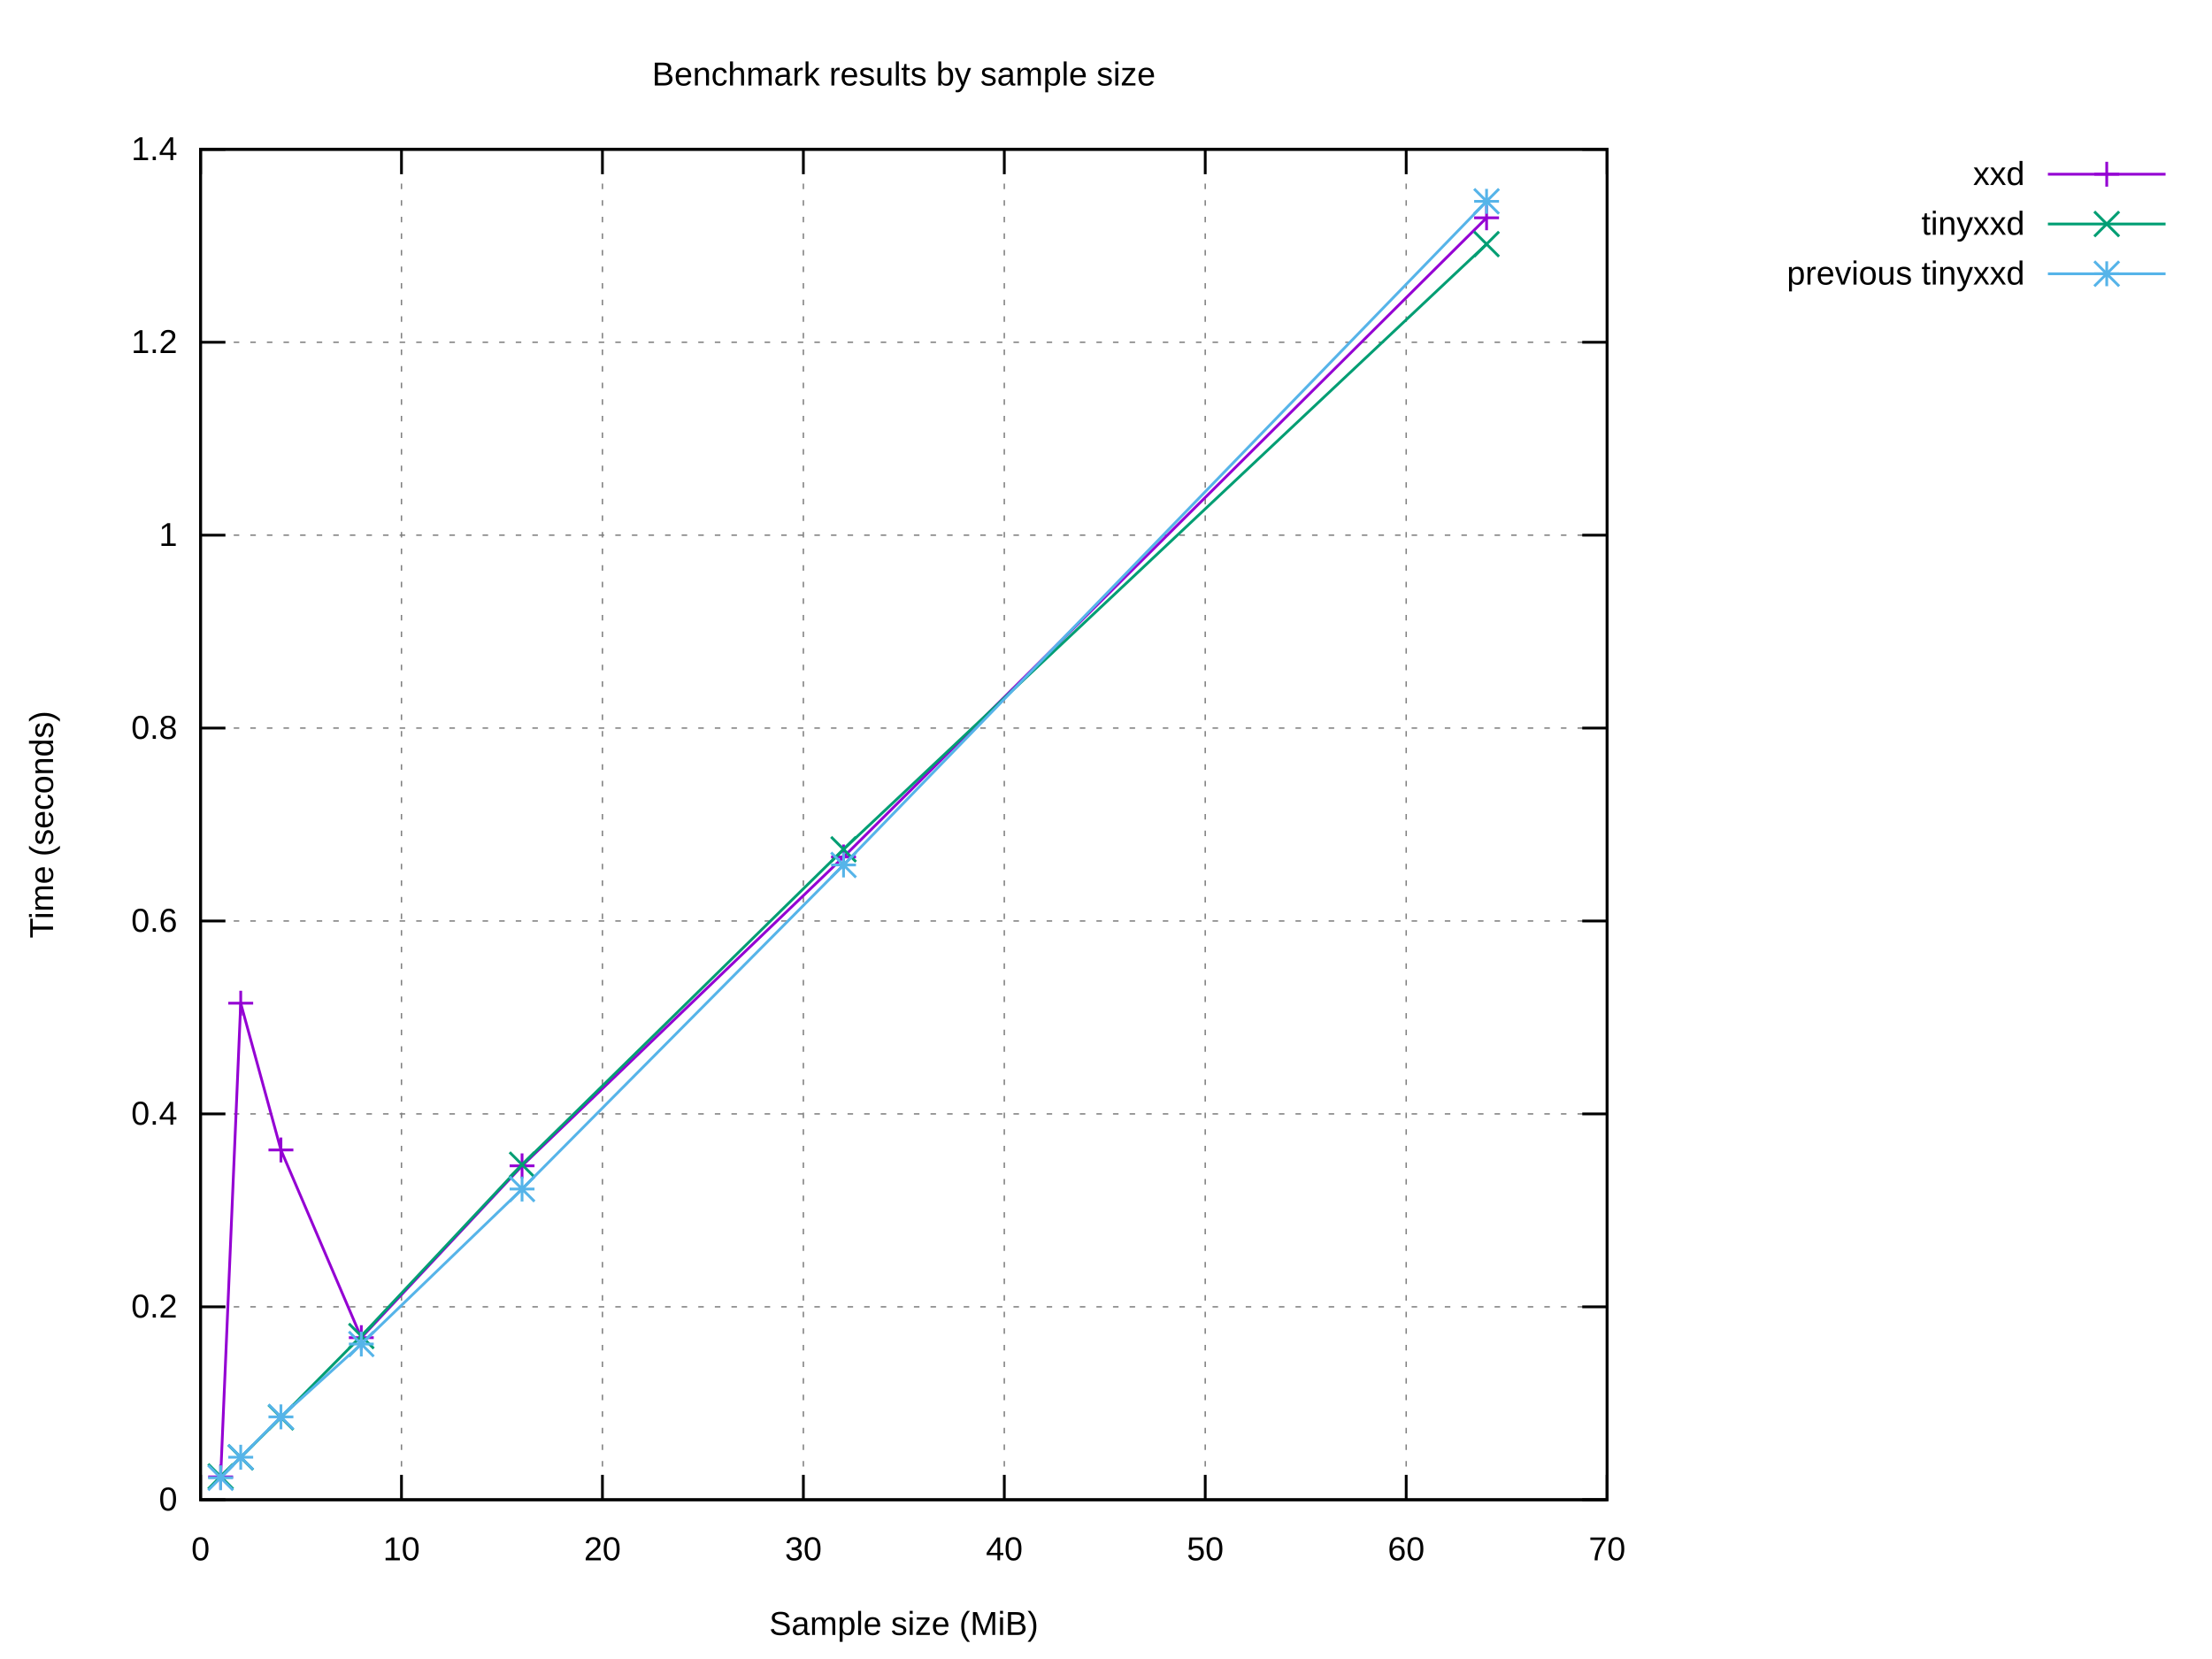
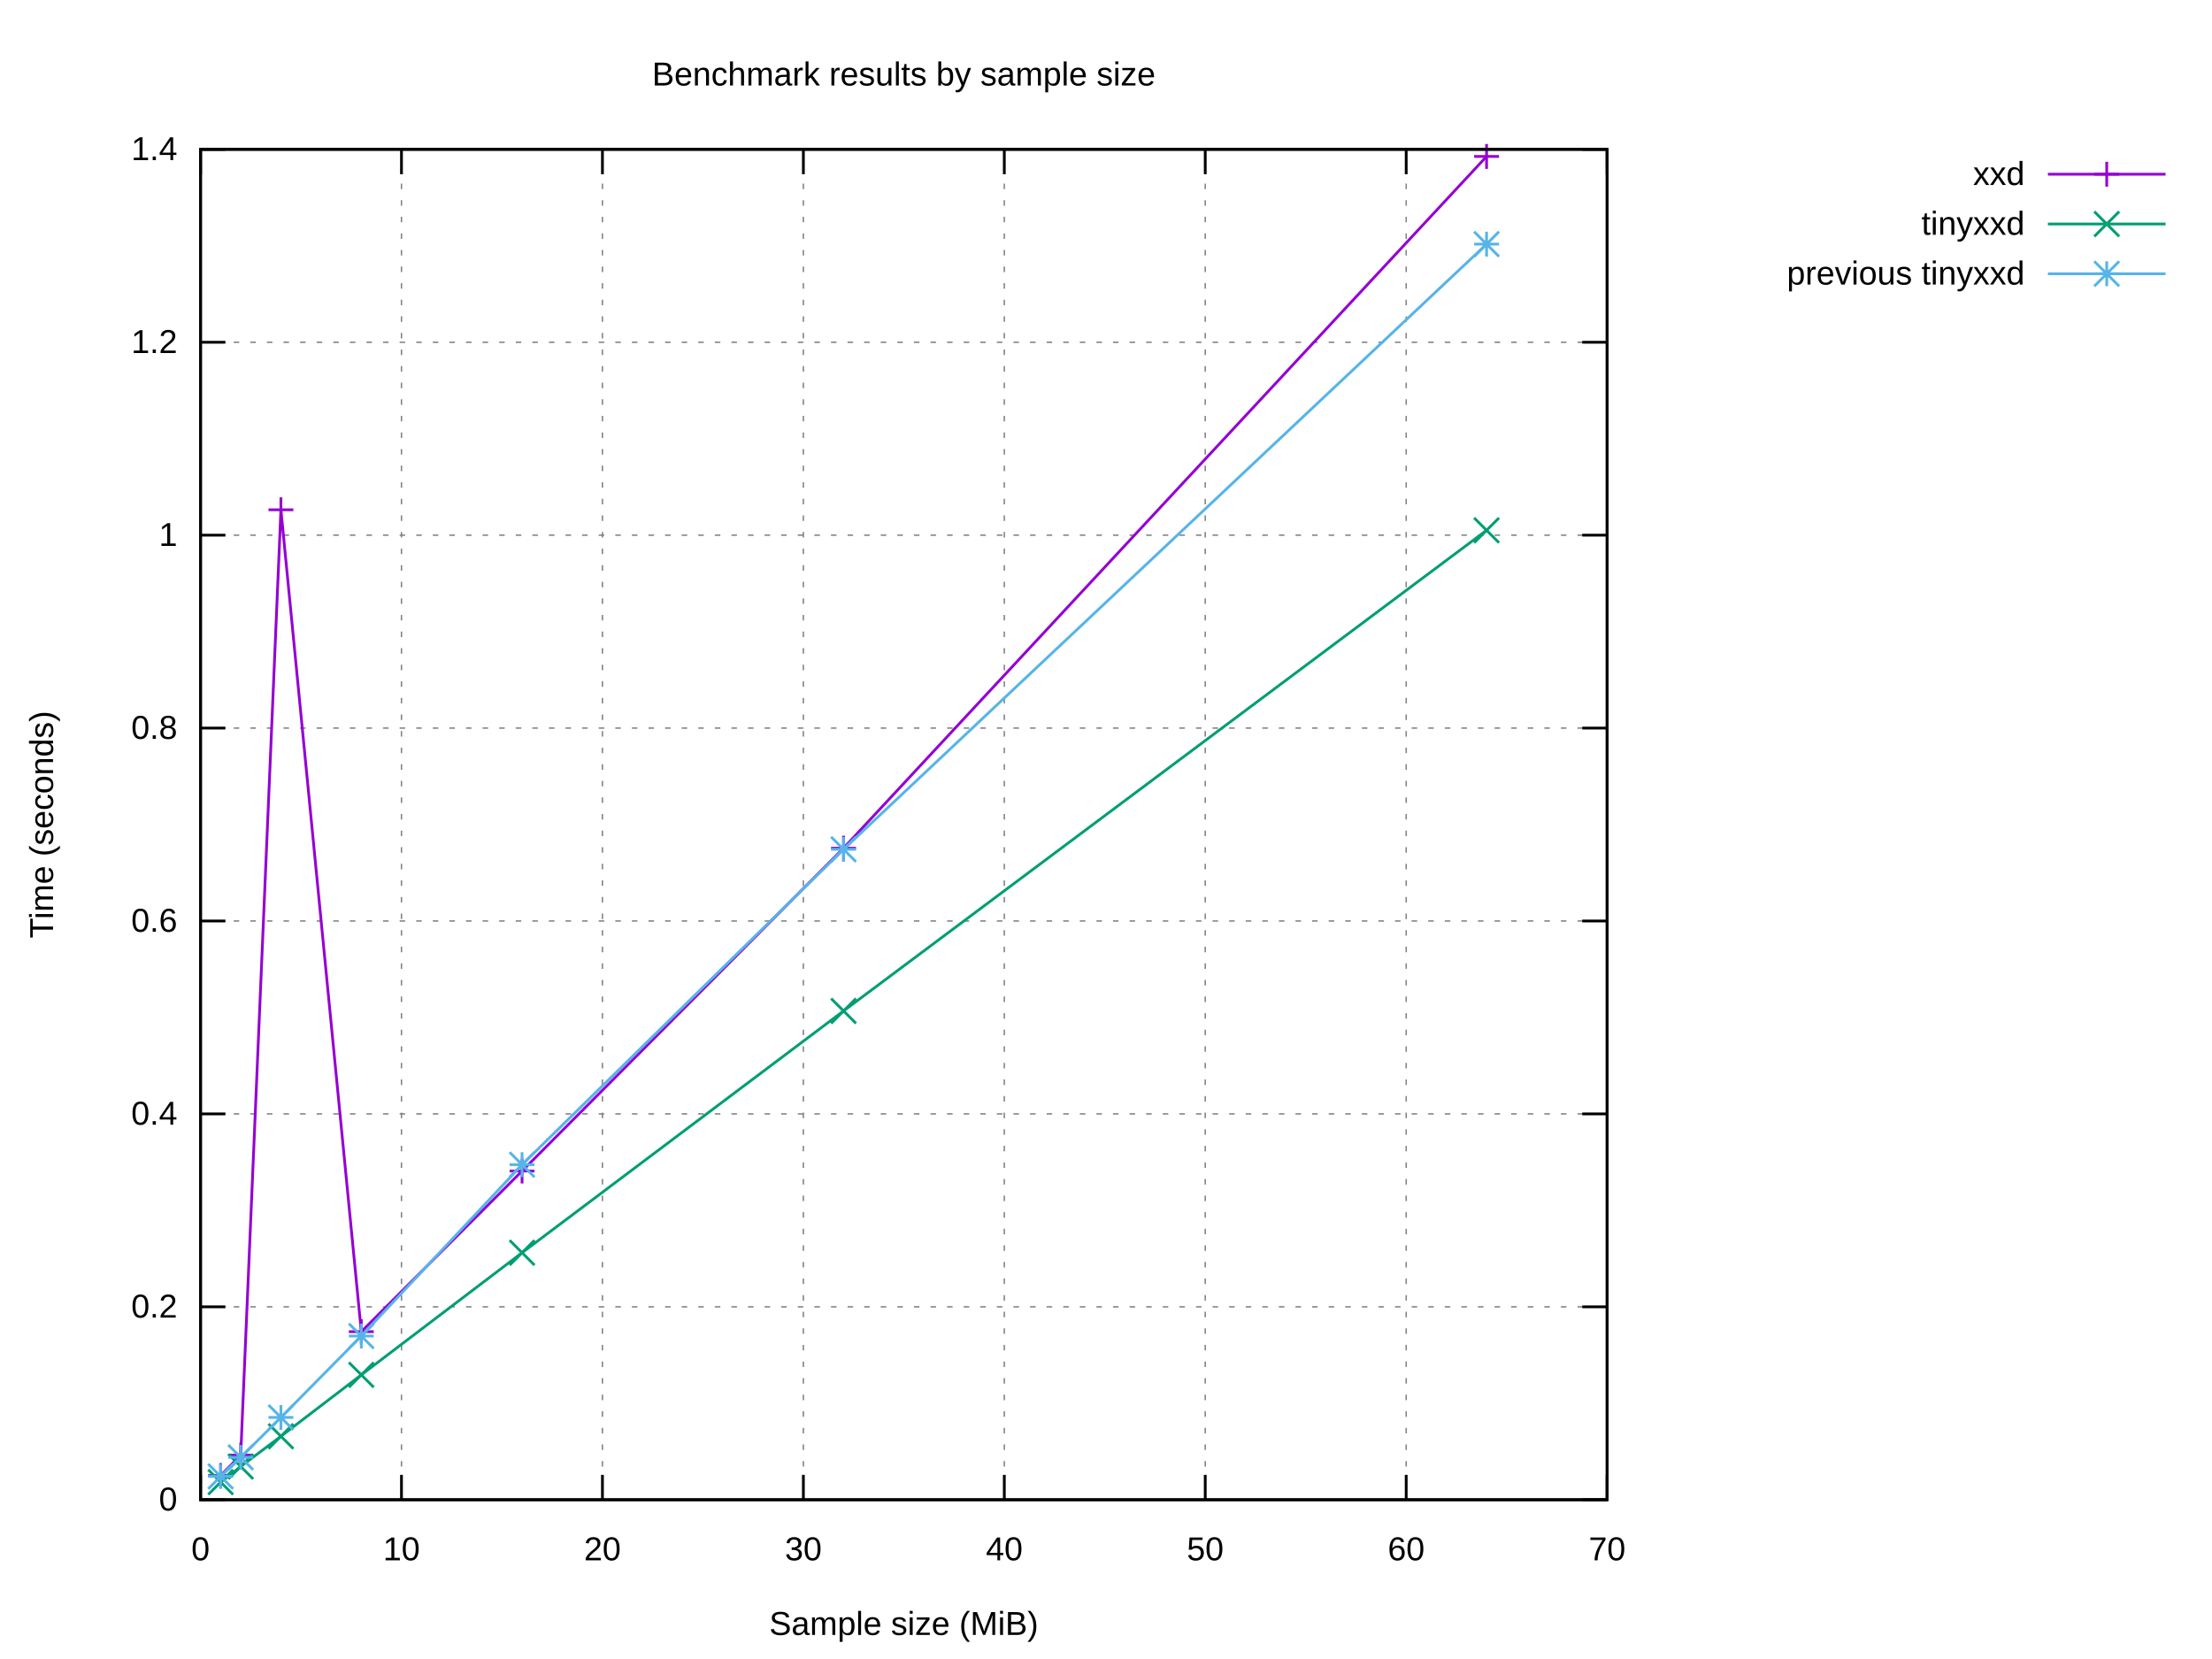
<svg xmlns="http://www.w3.org/2000/svg" xmlns:xlink="http://www.w3.org/1999/xlink" width="800" height="600" viewBox="0 0 800 600">
  <g id="gnuplot_canvas">
    <rect x="0" y="0" width="800" height="600" fill="#ffffff" />
    <defs>
      <circle id="gpDot" r="0.5" stroke-width="0.5" stroke="currentColor" />
      <path id="gpPt0" stroke-width="0.222" stroke="currentColor" d="M-1,0 h2 M0,-1 v2" />
      <path id="gpPt1" stroke-width="0.222" stroke="currentColor" d="M-1,-1 L1,1 M1,-1 L-1,1" />
      <path id="gpPt2" stroke-width="0.222" stroke="currentColor" d="M-1,0 L1,0 M0,-1 L0,1 M-1,-1 L1,1 M-1,1 L1,-1" />
      <rect id="gpPt3" stroke-width="0.222" stroke="currentColor" x="-1" y="-1" width="2" height="2" />
      <rect id="gpPt4" stroke-width="0.222" stroke="currentColor" fill="currentColor" x="-1" y="-1" width="2" height="2" />
      <circle id="gpPt5" stroke-width="0.222" stroke="currentColor" cx="0" cy="0" r="1" />
      <use xlink:href="#gpPt5" id="gpPt6" fill="currentColor" stroke="none" />
      <path id="gpPt7" stroke-width="0.222" stroke="currentColor" d="M0,-1.33 L-1.33,0.67 L1.33,0.67 z" />
      <use xlink:href="#gpPt7" id="gpPt8" fill="currentColor" stroke="none" />
      <use xlink:href="#gpPt7" id="gpPt9" stroke="currentColor" transform="rotate(180)" />
      <use xlink:href="#gpPt9" id="gpPt10" fill="currentColor" stroke="none" />
      <use xlink:href="#gpPt3" id="gpPt11" stroke="currentColor" transform="rotate(45)" />
      <use xlink:href="#gpPt11" id="gpPt12" fill="currentColor" stroke="none" />
      <path id="gpPt13" stroke-width="0.222" stroke="currentColor" d="M0,1.330 L1.265,0.411 L0.782,-1.067 L-0.782,-1.076 L-1.265,0.411 z" />
      <use xlink:href="#gpPt13" id="gpPt14" fill="currentColor" stroke="none" />
      <filter id="textbox" filterUnits="objectBoundingBox" x="0" y="0" height="1" width="1">
        <feFlood flood-color="#FFFFFF" flood-opacity="1" result="bgnd" />
        <feComposite in="SourceGraphic" in2="bgnd" operator="atop" />
      </filter>
      <filter id="greybox" filterUnits="objectBoundingBox" x="0" y="0" height="1" width="1">
        <feFlood flood-color="lightgrey" flood-opacity="1" result="grey" />
        <feComposite in="SourceGraphic" in2="grey" operator="atop" />
      </filter>
    </defs>
    <g fill="none" color="#FFFFFF" stroke="currentColor" stroke-width="1.00" stroke-linecap="butt" stroke-linejoin="miter">
</g>
    <g fill="none" color="black" stroke="currentColor" stroke-width="1.00" stroke-linecap="butt" stroke-linejoin="miter">
</g>
    <g fill="none" color="black" stroke="black" stroke-width="0.50" stroke-linecap="butt" stroke-linejoin="miter">
</g>
    <g fill="none" color="gray" stroke="currentColor" stroke-width="0.50" stroke-linecap="butt" stroke-linejoin="miter">
      <path stroke="gray" stroke-dasharray="2,4" class="gridline" d="M72.53,542.40 L581.24,542.40  " />
    </g>
    <g fill="none" color="gray" stroke="gray" stroke-width="1.00" stroke-linecap="butt" stroke-linejoin="miter">
</g>
    <g fill="none" color="black" stroke="currentColor" stroke-width="1.00" stroke-linecap="butt" stroke-linejoin="miter">
      <path stroke="black" d="M72.53,542.40 L81.53,542.40 M581.24,542.40 L572.24,542.40  " />
      <g transform="translate(64.14,546.30)" stroke="none" fill="black" font-family="Arial" font-size="12.00" text-anchor="end">
        <text>
          <tspan font-family="Arial"> 0</tspan>
        </text>
      </g>
    </g>
    <g fill="none" color="black" stroke="currentColor" stroke-width="1.00" stroke-linecap="butt" stroke-linejoin="miter">
</g>
    <g fill="none" color="black" stroke="black" stroke-width="0.50" stroke-linecap="butt" stroke-linejoin="miter">
</g>
    <g fill="none" color="gray" stroke="currentColor" stroke-width="0.50" stroke-linecap="butt" stroke-linejoin="miter">
      <path stroke="gray" stroke-dasharray="2,4" class="gridline" d="M72.53,472.63 L581.24,472.63  " />
    </g>
    <g fill="none" color="gray" stroke="gray" stroke-width="1.00" stroke-linecap="butt" stroke-linejoin="miter">
</g>
    <g fill="none" color="black" stroke="currentColor" stroke-width="1.00" stroke-linecap="butt" stroke-linejoin="miter">
      <path stroke="black" d="M72.53,472.63 L81.53,472.63 M581.24,472.63 L572.24,472.63  " />
      <g transform="translate(64.14,476.53)" stroke="none" fill="black" font-family="Arial" font-size="12.00" text-anchor="end">
        <text>
          <tspan font-family="Arial"> 0.2</tspan>
        </text>
      </g>
    </g>
    <g fill="none" color="black" stroke="currentColor" stroke-width="1.00" stroke-linecap="butt" stroke-linejoin="miter">
</g>
    <g fill="none" color="black" stroke="black" stroke-width="0.50" stroke-linecap="butt" stroke-linejoin="miter">
</g>
    <g fill="none" color="gray" stroke="currentColor" stroke-width="0.50" stroke-linecap="butt" stroke-linejoin="miter">
      <path stroke="gray" stroke-dasharray="2,4" class="gridline" d="M72.53,402.86 L581.24,402.86  " />
    </g>
    <g fill="none" color="gray" stroke="gray" stroke-width="1.00" stroke-linecap="butt" stroke-linejoin="miter">
</g>
    <g fill="none" color="black" stroke="currentColor" stroke-width="1.00" stroke-linecap="butt" stroke-linejoin="miter">
      <path stroke="black" d="M72.53,402.86 L81.53,402.86 M581.24,402.86 L572.24,402.86  " />
      <g transform="translate(64.14,406.76)" stroke="none" fill="black" font-family="Arial" font-size="12.00" text-anchor="end">
        <text>
          <tspan font-family="Arial"> 0.4</tspan>
        </text>
      </g>
    </g>
    <g fill="none" color="black" stroke="currentColor" stroke-width="1.00" stroke-linecap="butt" stroke-linejoin="miter">
</g>
    <g fill="none" color="black" stroke="black" stroke-width="0.50" stroke-linecap="butt" stroke-linejoin="miter">
</g>
    <g fill="none" color="gray" stroke="currentColor" stroke-width="0.50" stroke-linecap="butt" stroke-linejoin="miter">
      <path stroke="gray" stroke-dasharray="2,4" class="gridline" d="M72.53,333.09 L581.24,333.09  " />
    </g>
    <g fill="none" color="gray" stroke="gray" stroke-width="1.00" stroke-linecap="butt" stroke-linejoin="miter">
</g>
    <g fill="none" color="black" stroke="currentColor" stroke-width="1.00" stroke-linecap="butt" stroke-linejoin="miter">
      <path stroke="black" d="M72.53,333.09 L81.53,333.09 M581.24,333.09 L572.24,333.09  " />
      <g transform="translate(64.14,336.99)" stroke="none" fill="black" font-family="Arial" font-size="12.00" text-anchor="end">
        <text>
          <tspan font-family="Arial"> 0.6</tspan>
        </text>
      </g>
    </g>
    <g fill="none" color="black" stroke="currentColor" stroke-width="1.00" stroke-linecap="butt" stroke-linejoin="miter">
</g>
    <g fill="none" color="black" stroke="black" stroke-width="0.50" stroke-linecap="butt" stroke-linejoin="miter">
</g>
    <g fill="none" color="gray" stroke="currentColor" stroke-width="0.50" stroke-linecap="butt" stroke-linejoin="miter">
      <path stroke="gray" stroke-dasharray="2,4" class="gridline" d="M72.53,263.32 L581.24,263.32  " />
    </g>
    <g fill="none" color="gray" stroke="gray" stroke-width="1.00" stroke-linecap="butt" stroke-linejoin="miter">
</g>
    <g fill="none" color="black" stroke="currentColor" stroke-width="1.00" stroke-linecap="butt" stroke-linejoin="miter">
      <path stroke="black" d="M72.53,263.32 L81.53,263.32 M581.24,263.32 L572.24,263.32  " />
      <g transform="translate(64.14,267.22)" stroke="none" fill="black" font-family="Arial" font-size="12.00" text-anchor="end">
        <text>
          <tspan font-family="Arial"> 0.8</tspan>
        </text>
      </g>
    </g>
    <g fill="none" color="black" stroke="currentColor" stroke-width="1.00" stroke-linecap="butt" stroke-linejoin="miter">
</g>
    <g fill="none" color="black" stroke="black" stroke-width="0.50" stroke-linecap="butt" stroke-linejoin="miter">
</g>
    <g fill="none" color="gray" stroke="currentColor" stroke-width="0.50" stroke-linecap="butt" stroke-linejoin="miter">
      <path stroke="gray" stroke-dasharray="2,4" class="gridline" d="M72.53,193.55 L581.24,193.55  " />
    </g>
    <g fill="none" color="gray" stroke="gray" stroke-width="1.00" stroke-linecap="butt" stroke-linejoin="miter">
</g>
    <g fill="none" color="black" stroke="currentColor" stroke-width="1.00" stroke-linecap="butt" stroke-linejoin="miter">
      <path stroke="black" d="M72.53,193.55 L81.53,193.55 M581.24,193.55 L572.24,193.55  " />
      <g transform="translate(64.14,197.45)" stroke="none" fill="black" font-family="Arial" font-size="12.00" text-anchor="end">
        <text>
          <tspan font-family="Arial"> 1</tspan>
        </text>
      </g>
    </g>
    <g fill="none" color="black" stroke="currentColor" stroke-width="1.00" stroke-linecap="butt" stroke-linejoin="miter">
</g>
    <g fill="none" color="black" stroke="black" stroke-width="0.50" stroke-linecap="butt" stroke-linejoin="miter">
</g>
    <g fill="none" color="gray" stroke="currentColor" stroke-width="0.50" stroke-linecap="butt" stroke-linejoin="miter">
      <path stroke="gray" stroke-dasharray="2,4" class="gridline" d="M72.53,123.78 L581.24,123.78  " />
    </g>
    <g fill="none" color="gray" stroke="gray" stroke-width="1.00" stroke-linecap="butt" stroke-linejoin="miter">
</g>
    <g fill="none" color="black" stroke="currentColor" stroke-width="1.00" stroke-linecap="butt" stroke-linejoin="miter">
      <path stroke="black" d="M72.53,123.78 L81.53,123.78 M581.24,123.78 L572.24,123.78  " />
      <g transform="translate(64.14,127.68)" stroke="none" fill="black" font-family="Arial" font-size="12.00" text-anchor="end">
        <text>
          <tspan font-family="Arial"> 1.2</tspan>
        </text>
      </g>
    </g>
    <g fill="none" color="black" stroke="currentColor" stroke-width="1.00" stroke-linecap="butt" stroke-linejoin="miter">
</g>
    <g fill="none" color="black" stroke="black" stroke-width="0.50" stroke-linecap="butt" stroke-linejoin="miter">
</g>
    <g fill="none" color="gray" stroke="currentColor" stroke-width="0.50" stroke-linecap="butt" stroke-linejoin="miter">
      <path stroke="gray" stroke-dasharray="2,4" class="gridline" d="M72.53,54.01 L581.24,54.01  " />
    </g>
    <g fill="none" color="gray" stroke="gray" stroke-width="1.00" stroke-linecap="butt" stroke-linejoin="miter">
</g>
    <g fill="none" color="black" stroke="currentColor" stroke-width="1.00" stroke-linecap="butt" stroke-linejoin="miter">
      <path stroke="black" d="M72.53,54.01 L81.53,54.01 M581.24,54.01 L572.24,54.01  " />
      <g transform="translate(64.14,57.91)" stroke="none" fill="black" font-family="Arial" font-size="12.00" text-anchor="end">
        <text>
          <tspan font-family="Arial"> 1.4</tspan>
        </text>
      </g>
    </g>
    <g fill="none" color="black" stroke="currentColor" stroke-width="1.00" stroke-linecap="butt" stroke-linejoin="miter">
</g>
    <g fill="none" color="black" stroke="black" stroke-width="0.50" stroke-linecap="butt" stroke-linejoin="miter">
</g>
    <g fill="none" color="gray" stroke="currentColor" stroke-width="0.50" stroke-linecap="butt" stroke-linejoin="miter">
      <path stroke="gray" stroke-dasharray="2,4" class="gridline" d="M72.53,542.40 L72.53,54.01  " />
    </g>
    <g fill="none" color="gray" stroke="gray" stroke-width="1.00" stroke-linecap="butt" stroke-linejoin="miter">
</g>
    <g fill="none" color="black" stroke="currentColor" stroke-width="1.00" stroke-linecap="butt" stroke-linejoin="miter">
      <path stroke="black" d="M72.53,542.40 L72.53,533.40 M72.53,54.01 L72.53,63.01  " />
      <g transform="translate(72.53,564.30)" stroke="none" fill="black" font-family="Arial" font-size="12.00" text-anchor="middle">
        <text>
          <tspan font-family="Arial"> 0</tspan>
        </text>
      </g>
    </g>
    <g fill="none" color="black" stroke="currentColor" stroke-width="1.00" stroke-linecap="butt" stroke-linejoin="miter">
</g>
    <g fill="none" color="black" stroke="black" stroke-width="0.50" stroke-linecap="butt" stroke-linejoin="miter">
</g>
    <g fill="none" color="gray" stroke="currentColor" stroke-width="0.50" stroke-linecap="butt" stroke-linejoin="miter">
      <path stroke="gray" stroke-dasharray="2,4" class="gridline" d="M145.20,542.40 L145.20,54.01  " />
    </g>
    <g fill="none" color="gray" stroke="gray" stroke-width="1.00" stroke-linecap="butt" stroke-linejoin="miter">
</g>
    <g fill="none" color="black" stroke="currentColor" stroke-width="1.00" stroke-linecap="butt" stroke-linejoin="miter">
      <path stroke="black" d="M145.20,542.40 L145.20,533.40 M145.20,54.01 L145.20,63.01  " />
      <g transform="translate(145.20,564.30)" stroke="none" fill="black" font-family="Arial" font-size="12.00" text-anchor="middle">
        <text>
          <tspan font-family="Arial"> 10</tspan>
        </text>
      </g>
    </g>
    <g fill="none" color="black" stroke="currentColor" stroke-width="1.00" stroke-linecap="butt" stroke-linejoin="miter">
</g>
    <g fill="none" color="black" stroke="black" stroke-width="0.50" stroke-linecap="butt" stroke-linejoin="miter">
</g>
    <g fill="none" color="gray" stroke="currentColor" stroke-width="0.50" stroke-linecap="butt" stroke-linejoin="miter">
      <path stroke="gray" stroke-dasharray="2,4" class="gridline" d="M217.88,542.40 L217.88,54.01  " />
    </g>
    <g fill="none" color="gray" stroke="gray" stroke-width="1.00" stroke-linecap="butt" stroke-linejoin="miter">
</g>
    <g fill="none" color="black" stroke="currentColor" stroke-width="1.00" stroke-linecap="butt" stroke-linejoin="miter">
      <path stroke="black" d="M217.88,542.40 L217.88,533.40 M217.88,54.01 L217.88,63.01  " />
      <g transform="translate(217.88,564.30)" stroke="none" fill="black" font-family="Arial" font-size="12.00" text-anchor="middle">
        <text>
          <tspan font-family="Arial"> 20</tspan>
        </text>
      </g>
    </g>
    <g fill="none" color="black" stroke="currentColor" stroke-width="1.00" stroke-linecap="butt" stroke-linejoin="miter">
</g>
    <g fill="none" color="black" stroke="black" stroke-width="0.50" stroke-linecap="butt" stroke-linejoin="miter">
</g>
    <g fill="none" color="gray" stroke="currentColor" stroke-width="0.50" stroke-linecap="butt" stroke-linejoin="miter">
      <path stroke="gray" stroke-dasharray="2,4" class="gridline" d="M290.55,542.40 L290.55,54.01  " />
    </g>
    <g fill="none" color="gray" stroke="gray" stroke-width="1.00" stroke-linecap="butt" stroke-linejoin="miter">
</g>
    <g fill="none" color="black" stroke="currentColor" stroke-width="1.00" stroke-linecap="butt" stroke-linejoin="miter">
      <path stroke="black" d="M290.55,542.40 L290.55,533.40 M290.55,54.01 L290.55,63.01  " />
      <g transform="translate(290.55,564.30)" stroke="none" fill="black" font-family="Arial" font-size="12.00" text-anchor="middle">
        <text>
          <tspan font-family="Arial"> 30</tspan>
        </text>
      </g>
    </g>
    <g fill="none" color="black" stroke="currentColor" stroke-width="1.00" stroke-linecap="butt" stroke-linejoin="miter">
</g>
    <g fill="none" color="black" stroke="black" stroke-width="0.50" stroke-linecap="butt" stroke-linejoin="miter">
</g>
    <g fill="none" color="gray" stroke="currentColor" stroke-width="0.50" stroke-linecap="butt" stroke-linejoin="miter">
      <path stroke="gray" stroke-dasharray="2,4" class="gridline" d="M363.22,542.40 L363.22,54.01  " />
    </g>
    <g fill="none" color="gray" stroke="gray" stroke-width="1.00" stroke-linecap="butt" stroke-linejoin="miter">
</g>
    <g fill="none" color="black" stroke="currentColor" stroke-width="1.00" stroke-linecap="butt" stroke-linejoin="miter">
      <path stroke="black" d="M363.22,542.40 L363.22,533.40 M363.22,54.01 L363.22,63.01  " />
      <g transform="translate(363.22,564.30)" stroke="none" fill="black" font-family="Arial" font-size="12.00" text-anchor="middle">
        <text>
          <tspan font-family="Arial"> 40</tspan>
        </text>
      </g>
    </g>
    <g fill="none" color="black" stroke="currentColor" stroke-width="1.00" stroke-linecap="butt" stroke-linejoin="miter">
</g>
    <g fill="none" color="black" stroke="black" stroke-width="0.50" stroke-linecap="butt" stroke-linejoin="miter">
</g>
    <g fill="none" color="gray" stroke="currentColor" stroke-width="0.50" stroke-linecap="butt" stroke-linejoin="miter">
      <path stroke="gray" stroke-dasharray="2,4" class="gridline" d="M435.89,542.40 L435.89,54.01  " />
    </g>
    <g fill="none" color="gray" stroke="gray" stroke-width="1.00" stroke-linecap="butt" stroke-linejoin="miter">
</g>
    <g fill="none" color="black" stroke="currentColor" stroke-width="1.00" stroke-linecap="butt" stroke-linejoin="miter">
      <path stroke="black" d="M435.89,542.40 L435.89,533.40 M435.89,54.01 L435.89,63.01  " />
      <g transform="translate(435.89,564.30)" stroke="none" fill="black" font-family="Arial" font-size="12.00" text-anchor="middle">
        <text>
          <tspan font-family="Arial"> 50</tspan>
        </text>
      </g>
    </g>
    <g fill="none" color="black" stroke="currentColor" stroke-width="1.00" stroke-linecap="butt" stroke-linejoin="miter">
</g>
    <g fill="none" color="black" stroke="black" stroke-width="0.50" stroke-linecap="butt" stroke-linejoin="miter">
</g>
    <g fill="none" color="gray" stroke="currentColor" stroke-width="0.50" stroke-linecap="butt" stroke-linejoin="miter">
      <path stroke="gray" stroke-dasharray="2,4" class="gridline" d="M508.57,542.40 L508.57,54.01  " />
    </g>
    <g fill="none" color="gray" stroke="gray" stroke-width="1.00" stroke-linecap="butt" stroke-linejoin="miter">
</g>
    <g fill="none" color="black" stroke="currentColor" stroke-width="1.00" stroke-linecap="butt" stroke-linejoin="miter">
      <path stroke="black" d="M508.57,542.40 L508.57,533.40 M508.57,54.01 L508.57,63.01  " />
      <g transform="translate(508.57,564.30)" stroke="none" fill="black" font-family="Arial" font-size="12.00" text-anchor="middle">
        <text>
          <tspan font-family="Arial"> 60</tspan>
        </text>
      </g>
    </g>
    <g fill="none" color="black" stroke="currentColor" stroke-width="1.00" stroke-linecap="butt" stroke-linejoin="miter">
</g>
    <g fill="none" color="black" stroke="black" stroke-width="0.50" stroke-linecap="butt" stroke-linejoin="miter">
</g>
    <g fill="none" color="gray" stroke="currentColor" stroke-width="0.50" stroke-linecap="butt" stroke-linejoin="miter">
      <path stroke="gray" stroke-dasharray="2,4" class="gridline" d="M581.24,542.40 L581.24,54.01  " />
    </g>
    <g fill="none" color="gray" stroke="gray" stroke-width="1.00" stroke-linecap="butt" stroke-linejoin="miter">
</g>
    <g fill="none" color="black" stroke="currentColor" stroke-width="1.00" stroke-linecap="butt" stroke-linejoin="miter">
      <path stroke="black" d="M581.24,542.40 L581.24,533.40 M581.24,54.01 L581.24,63.01  " />
      <g transform="translate(581.24,564.30)" stroke="none" fill="black" font-family="Arial" font-size="12.00" text-anchor="middle">
        <text>
          <tspan font-family="Arial"> 70</tspan>
        </text>
      </g>
    </g>
    <g fill="none" color="black" stroke="currentColor" stroke-width="1.00" stroke-linecap="butt" stroke-linejoin="miter">
</g>
    <g fill="none" color="black" stroke="currentColor" stroke-width="1.00" stroke-linecap="butt" stroke-linejoin="miter">
      <path stroke="black" d="M72.53,54.01 L72.53,542.40 L581.24,542.40 L581.24,54.01 L72.53,54.01 Z  " />
    </g>
    <g fill="none" color="black" stroke="currentColor" stroke-width="1.00" stroke-linecap="butt" stroke-linejoin="miter">
</g>
    <g id="gnuplot_plot_1">
      <g fill="none" color="black" stroke="currentColor" stroke-width="1.00" stroke-linecap="butt" stroke-linejoin="miter">
        <g transform="translate(732.26,66.91)" stroke="none" fill="black" font-family="Arial" font-size="12.00" text-anchor="end">
          <text>
            <tspan font-family="Arial">xxd</tspan>
          </text>
        </g>
      </g>
      <g fill="none" color="black" stroke="currentColor" stroke-width="1.00" stroke-linecap="butt" stroke-linejoin="miter">
-         <path stroke="rgb(148,   0, 211)" d="M740.65,63.01 L783.21,63.01 M537.64,78.77 L305.08,309.94 L188.81,421.64 L130.67,483.78 L101.60,415.90 L87.06,362.82   L79.80,534.14  " />
-         <use xlink:href="#gpPt0" transform="translate(537.64,78.77) scale(4.50)" color="rgb(148,   0, 211)" />
-         <use xlink:href="#gpPt0" transform="translate(305.08,309.94) scale(4.50)" color="rgb(148,   0, 211)" />
-         <use xlink:href="#gpPt0" transform="translate(188.81,421.64) scale(4.50)" color="rgb(148,   0, 211)" />
-         <use xlink:href="#gpPt0" transform="translate(130.67,483.78) scale(4.50)" color="rgb(148,   0, 211)" />
-         <use xlink:href="#gpPt0" transform="translate(101.60,415.90) scale(4.50)" color="rgb(148,   0, 211)" />
-         <use xlink:href="#gpPt0" transform="translate(87.06,362.82) scale(4.50)" color="rgb(148,   0, 211)" />
-         <use xlink:href="#gpPt0" transform="translate(79.80,534.14) scale(4.50)" color="rgb(148,   0, 211)" />
+         <path stroke="rgb(148,   0, 211)" d="M740.65,63.01 L783.21,63.01 M537.64,56.58 L305.08,306.76 L188.81,423.51 L130.67,481.62 L101.60,184.37 L87.06,526.26   L79.80,533.65  " />
+         <use xlink:href="#gpPt0" transform="translate(537.64,56.58) scale(4.50)" color="rgb(148,   0, 211)" />
+         <use xlink:href="#gpPt0" transform="translate(305.08,306.76) scale(4.50)" color="rgb(148,   0, 211)" />
+         <use xlink:href="#gpPt0" transform="translate(188.81,423.51) scale(4.50)" color="rgb(148,   0, 211)" />
+         <use xlink:href="#gpPt0" transform="translate(130.67,481.62) scale(4.50)" color="rgb(148,   0, 211)" />
+         <use xlink:href="#gpPt0" transform="translate(101.60,184.37) scale(4.50)" color="rgb(148,   0, 211)" />
+         <use xlink:href="#gpPt0" transform="translate(87.06,526.26) scale(4.50)" color="rgb(148,   0, 211)" />
+         <use xlink:href="#gpPt0" transform="translate(79.80,533.65) scale(4.50)" color="rgb(148,   0, 211)" />
        <use xlink:href="#gpPt0" transform="translate(761.93,63.01) scale(4.50)" color="rgb(148,   0, 211)" />
      </g>
    </g>
    <g id="gnuplot_plot_2">
      <g fill="none" color="black" stroke="currentColor" stroke-width="1.00" stroke-linecap="butt" stroke-linejoin="miter">
        <g transform="translate(732.26,84.91)" stroke="none" fill="black" font-family="Arial" font-size="12.00" text-anchor="end">
          <text>
            <tspan font-family="Arial">tinyxxd</tspan>
          </text>
        </g>
      </g>
      <g fill="none" color="black" stroke="currentColor" stroke-width="1.00" stroke-linecap="butt" stroke-linejoin="miter">
-         <path stroke="rgb(  0, 158, 115)" d="M740.65,81.01 L783.21,81.01 M537.64,88.29 L305.08,307.17 L188.81,421.22 L130.67,483.20 L101.60,512.63 L87.06,527.08   L79.80,533.97  " />
-         <use xlink:href="#gpPt1" transform="translate(537.64,88.29) scale(4.50)" color="rgb(  0, 158, 115)" />
-         <use xlink:href="#gpPt1" transform="translate(305.08,307.17) scale(4.50)" color="rgb(  0, 158, 115)" />
-         <use xlink:href="#gpPt1" transform="translate(188.81,421.22) scale(4.50)" color="rgb(  0, 158, 115)" />
-         <use xlink:href="#gpPt1" transform="translate(130.67,483.20) scale(4.50)" color="rgb(  0, 158, 115)" />
-         <use xlink:href="#gpPt1" transform="translate(101.60,512.63) scale(4.50)" color="rgb(  0, 158, 115)" />
-         <use xlink:href="#gpPt1" transform="translate(87.06,527.08) scale(4.50)" color="rgb(  0, 158, 115)" />
-         <use xlink:href="#gpPt1" transform="translate(79.80,533.97) scale(4.50)" color="rgb(  0, 158, 115)" />
+         <path stroke="rgb(  0, 158, 115)" d="M740.65,81.01 L783.21,81.01 M537.64,191.79 L305.08,365.62 L188.81,453.06 L130.67,497.24 L101.60,519.46 L87.06,530.38   L79.80,536.03  " />
+         <use xlink:href="#gpPt1" transform="translate(537.64,191.79) scale(4.50)" color="rgb(  0, 158, 115)" />
+         <use xlink:href="#gpPt1" transform="translate(305.08,365.62) scale(4.50)" color="rgb(  0, 158, 115)" />
+         <use xlink:href="#gpPt1" transform="translate(188.81,453.06) scale(4.50)" color="rgb(  0, 158, 115)" />
+         <use xlink:href="#gpPt1" transform="translate(130.67,497.24) scale(4.50)" color="rgb(  0, 158, 115)" />
+         <use xlink:href="#gpPt1" transform="translate(101.60,519.46) scale(4.50)" color="rgb(  0, 158, 115)" />
+         <use xlink:href="#gpPt1" transform="translate(87.06,530.38) scale(4.50)" color="rgb(  0, 158, 115)" />
+         <use xlink:href="#gpPt1" transform="translate(79.80,536.03) scale(4.50)" color="rgb(  0, 158, 115)" />
        <use xlink:href="#gpPt1" transform="translate(761.93,81.01) scale(4.50)" color="rgb(  0, 158, 115)" />
      </g>
    </g>
    <g id="gnuplot_plot_3">
      <g fill="none" color="black" stroke="currentColor" stroke-width="1.00" stroke-linecap="butt" stroke-linejoin="miter">
        <g transform="translate(732.26,102.91)" stroke="none" fill="black" font-family="Arial" font-size="12.00" text-anchor="end">
          <text>
            <tspan font-family="Arial">previous tinyxxd</tspan>
          </text>
        </g>
      </g>
      <g fill="none" color="black" stroke="currentColor" stroke-width="1.00" stroke-linecap="butt" stroke-linejoin="miter">
-         <path stroke="rgb( 86, 180, 233)" d="M740.65,99.01 L783.21,99.01 M537.64,72.81 L305.08,312.83 L188.81,430.03 L130.67,486.09 L101.60,512.43 L87.06,527.02   L79.80,534.46  " />
-         <use xlink:href="#gpPt2" transform="translate(537.64,72.81) scale(4.50)" color="rgb( 86, 180, 233)" />
-         <use xlink:href="#gpPt2" transform="translate(305.08,312.83) scale(4.50)" color="rgb( 86, 180, 233)" />
-         <use xlink:href="#gpPt2" transform="translate(188.81,430.03) scale(4.50)" color="rgb( 86, 180, 233)" />
-         <use xlink:href="#gpPt2" transform="translate(130.67,486.09) scale(4.50)" color="rgb( 86, 180, 233)" />
-         <use xlink:href="#gpPt2" transform="translate(101.60,512.43) scale(4.50)" color="rgb( 86, 180, 233)" />
-         <use xlink:href="#gpPt2" transform="translate(87.06,527.02) scale(4.50)" color="rgb( 86, 180, 233)" />
-         <use xlink:href="#gpPt2" transform="translate(79.80,534.46) scale(4.50)" color="rgb( 86, 180, 233)" />
+         <path stroke="rgb( 86, 180, 233)" d="M740.65,99.01 L783.21,99.01 M537.64,88.29 L305.08,307.17 L188.81,421.22 L130.67,483.20 L101.60,512.63 L87.06,527.08   L79.80,533.97  " />
+         <use xlink:href="#gpPt2" transform="translate(537.64,88.29) scale(4.50)" color="rgb( 86, 180, 233)" />
+         <use xlink:href="#gpPt2" transform="translate(305.08,307.17) scale(4.50)" color="rgb( 86, 180, 233)" />
+         <use xlink:href="#gpPt2" transform="translate(188.81,421.22) scale(4.50)" color="rgb( 86, 180, 233)" />
+         <use xlink:href="#gpPt2" transform="translate(130.67,483.20) scale(4.50)" color="rgb( 86, 180, 233)" />
+         <use xlink:href="#gpPt2" transform="translate(101.60,512.63) scale(4.50)" color="rgb( 86, 180, 233)" />
+         <use xlink:href="#gpPt2" transform="translate(87.06,527.08) scale(4.50)" color="rgb( 86, 180, 233)" />
+         <use xlink:href="#gpPt2" transform="translate(79.80,533.97) scale(4.50)" color="rgb( 86, 180, 233)" />
        <use xlink:href="#gpPt2" transform="translate(761.93,99.01) scale(4.50)" color="rgb( 86, 180, 233)" />
      </g>
    </g>
    <g fill="none" color="#FFFFFF" stroke="rgb( 86, 180, 233)" stroke-width="2.00" stroke-linecap="butt" stroke-linejoin="miter">
</g>
    <g fill="none" color="black" stroke="currentColor" stroke-width="2.00" stroke-linecap="butt" stroke-linejoin="miter">
</g>
    <g fill="none" color="black" stroke="black" stroke-width="1.00" stroke-linecap="butt" stroke-linejoin="miter">
</g>
    <g fill="none" color="black" stroke="currentColor" stroke-width="1.00" stroke-linecap="butt" stroke-linejoin="miter">
      <path stroke="black" d="M72.53,54.01 L72.53,542.40 L581.24,542.40 L581.24,54.01 L72.53,54.01 Z  " />
      <g transform="translate(19.18,298.21) rotate(270.00)" stroke="none" fill="black" font-family="Arial" font-size="12.00" text-anchor="middle">
        <text>
          <tspan font-family="Arial">Time (seconds)</tspan>
        </text>
      </g>
    </g>
    <g fill="none" color="black" stroke="currentColor" stroke-width="1.00" stroke-linecap="butt" stroke-linejoin="miter">
      <g transform="translate(326.88,591.30)" stroke="none" fill="black" font-family="Arial" font-size="12.00" text-anchor="middle">
        <text>
          <tspan font-family="Arial">Sample size (MiB)</tspan>
        </text>
      </g>
    </g>
    <g fill="none" color="black" stroke="currentColor" stroke-width="1.00" stroke-linecap="butt" stroke-linejoin="miter">
</g>
    <g fill="none" color="black" stroke="currentColor" stroke-width="1.00" stroke-linecap="butt" stroke-linejoin="miter">
      <g transform="translate(326.88,30.91)" stroke="none" fill="black" font-family="Arial" font-size="12.00" text-anchor="middle">
        <text>
          <tspan font-family="Arial">Benchmark results by sample size</tspan>
        </text>
      </g>
    </g>
    <g fill="none" color="black" stroke="currentColor" stroke-width="1.00" stroke-linecap="butt" stroke-linejoin="miter">
</g>
  </g>
</svg>
